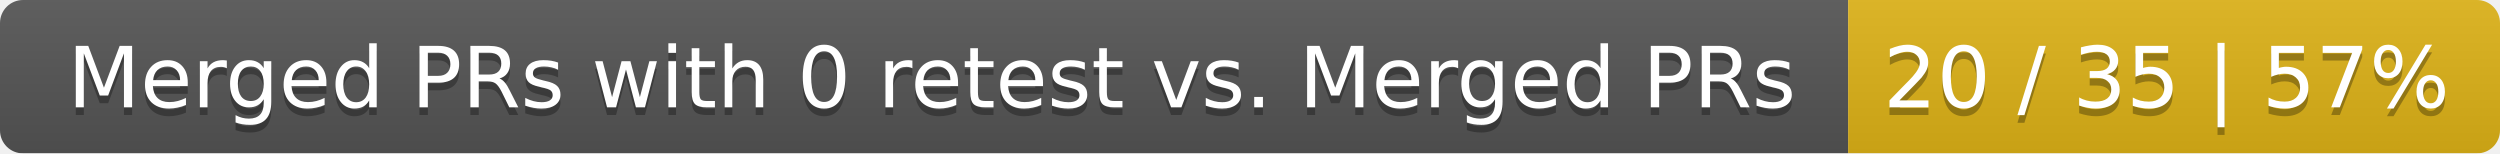
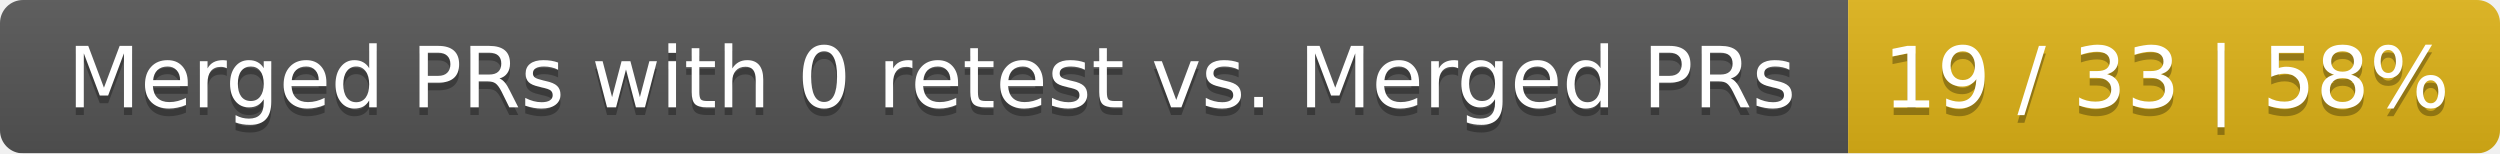
<svg xmlns="http://www.w3.org/2000/svg" width="326" height="20">
  <linearGradient id="smooth" x2="0" y2="100%">
    <stop offset="0" stop-color="#bbb" stop-opacity=".1" />
    <stop offset="1" stop-opacity=".1" />
  </linearGradient>
  <mask id="round">
    <rect width="326" height="20" rx="3" fill="#fff" />
  </mask>
  <g mask="url(#round)">
    <rect width="241" height="20" fill="#555" />
    <rect x="241" width="85" height="20" fill="#dfb317" />
    <rect width="326" height="20" fill="url(#smooth)" />
  </g>
  <g fill="#fff" text-anchor="middle" font-family="DejaVu Sans,Verdana,Geneva,sans-serif" font-size="11">
    <text x="121.5" y="15" fill="#010101" fill-opacity=".3">Merged PRs with 0 retest vs. Merged PRs</text>
    <text x="121.5" y="14">Merged PRs with 0 retest vs. Merged PRs</text>
-     <text x="282.5" y="15" fill="#010101" fill-opacity=".3">20 / 35 | 57%</text>
-     <text x="282.5" y="14">20 / 35 | 57%</text>
+     <text x="282.5" y="15" fill="#010101" fill-opacity=".3">19 / 33 | 58%</text>
+     <text x="282.5" y="14">19 / 33 | 58%</text>
  </g>
</svg>
